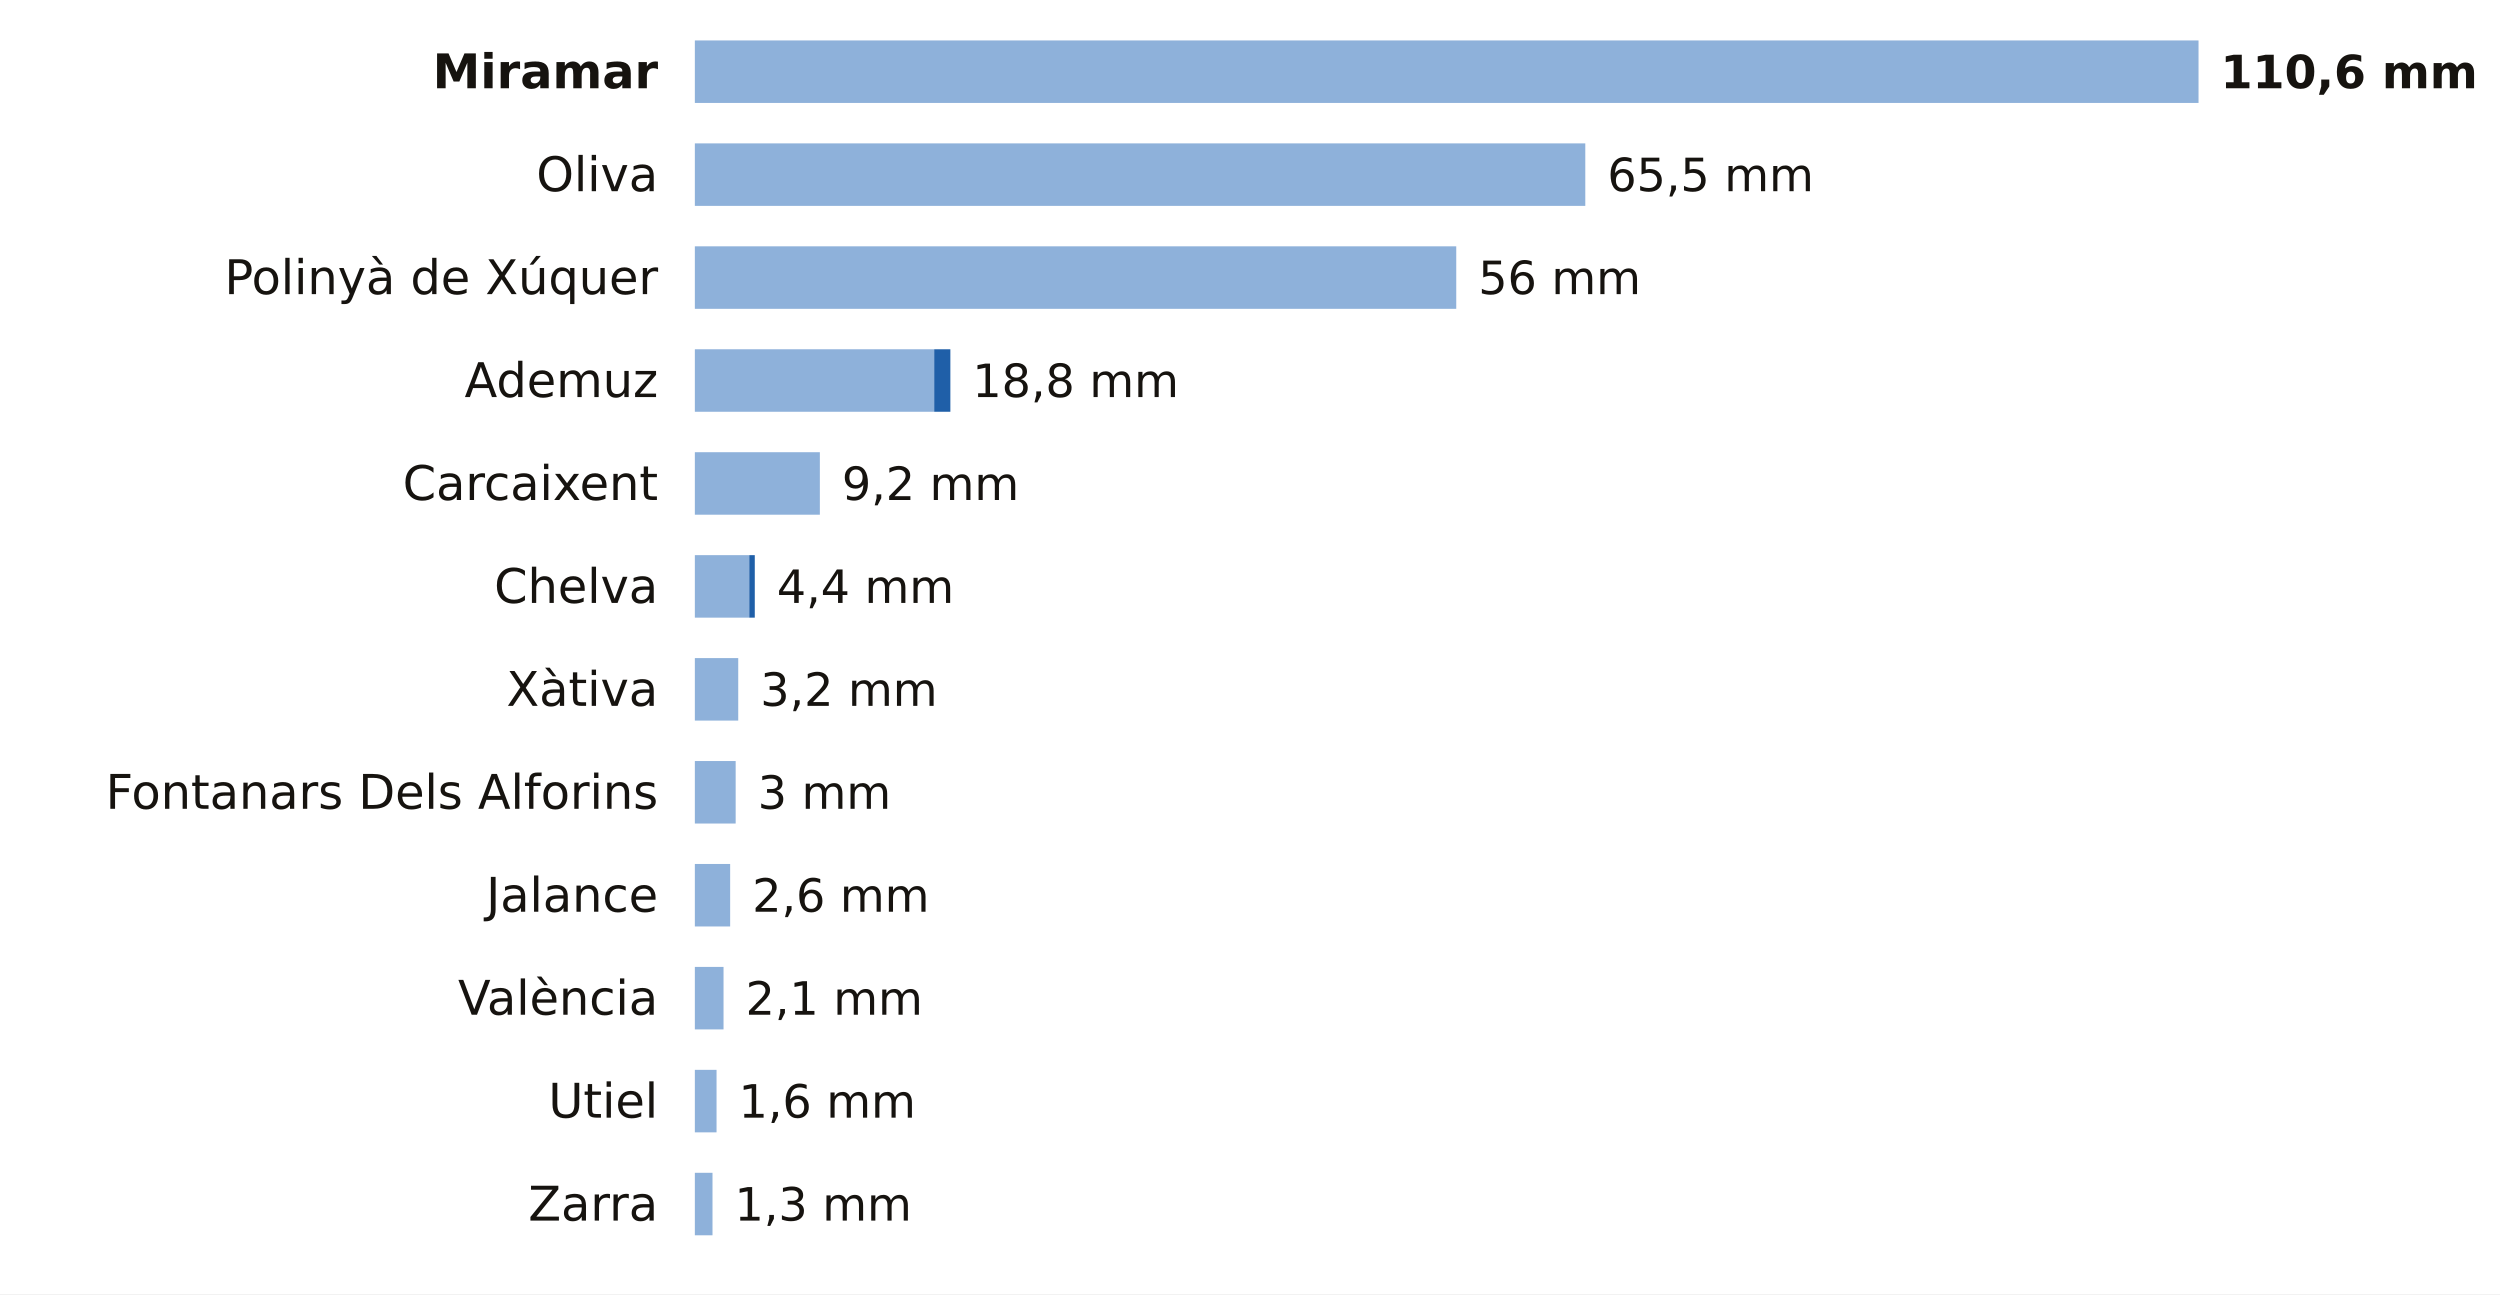
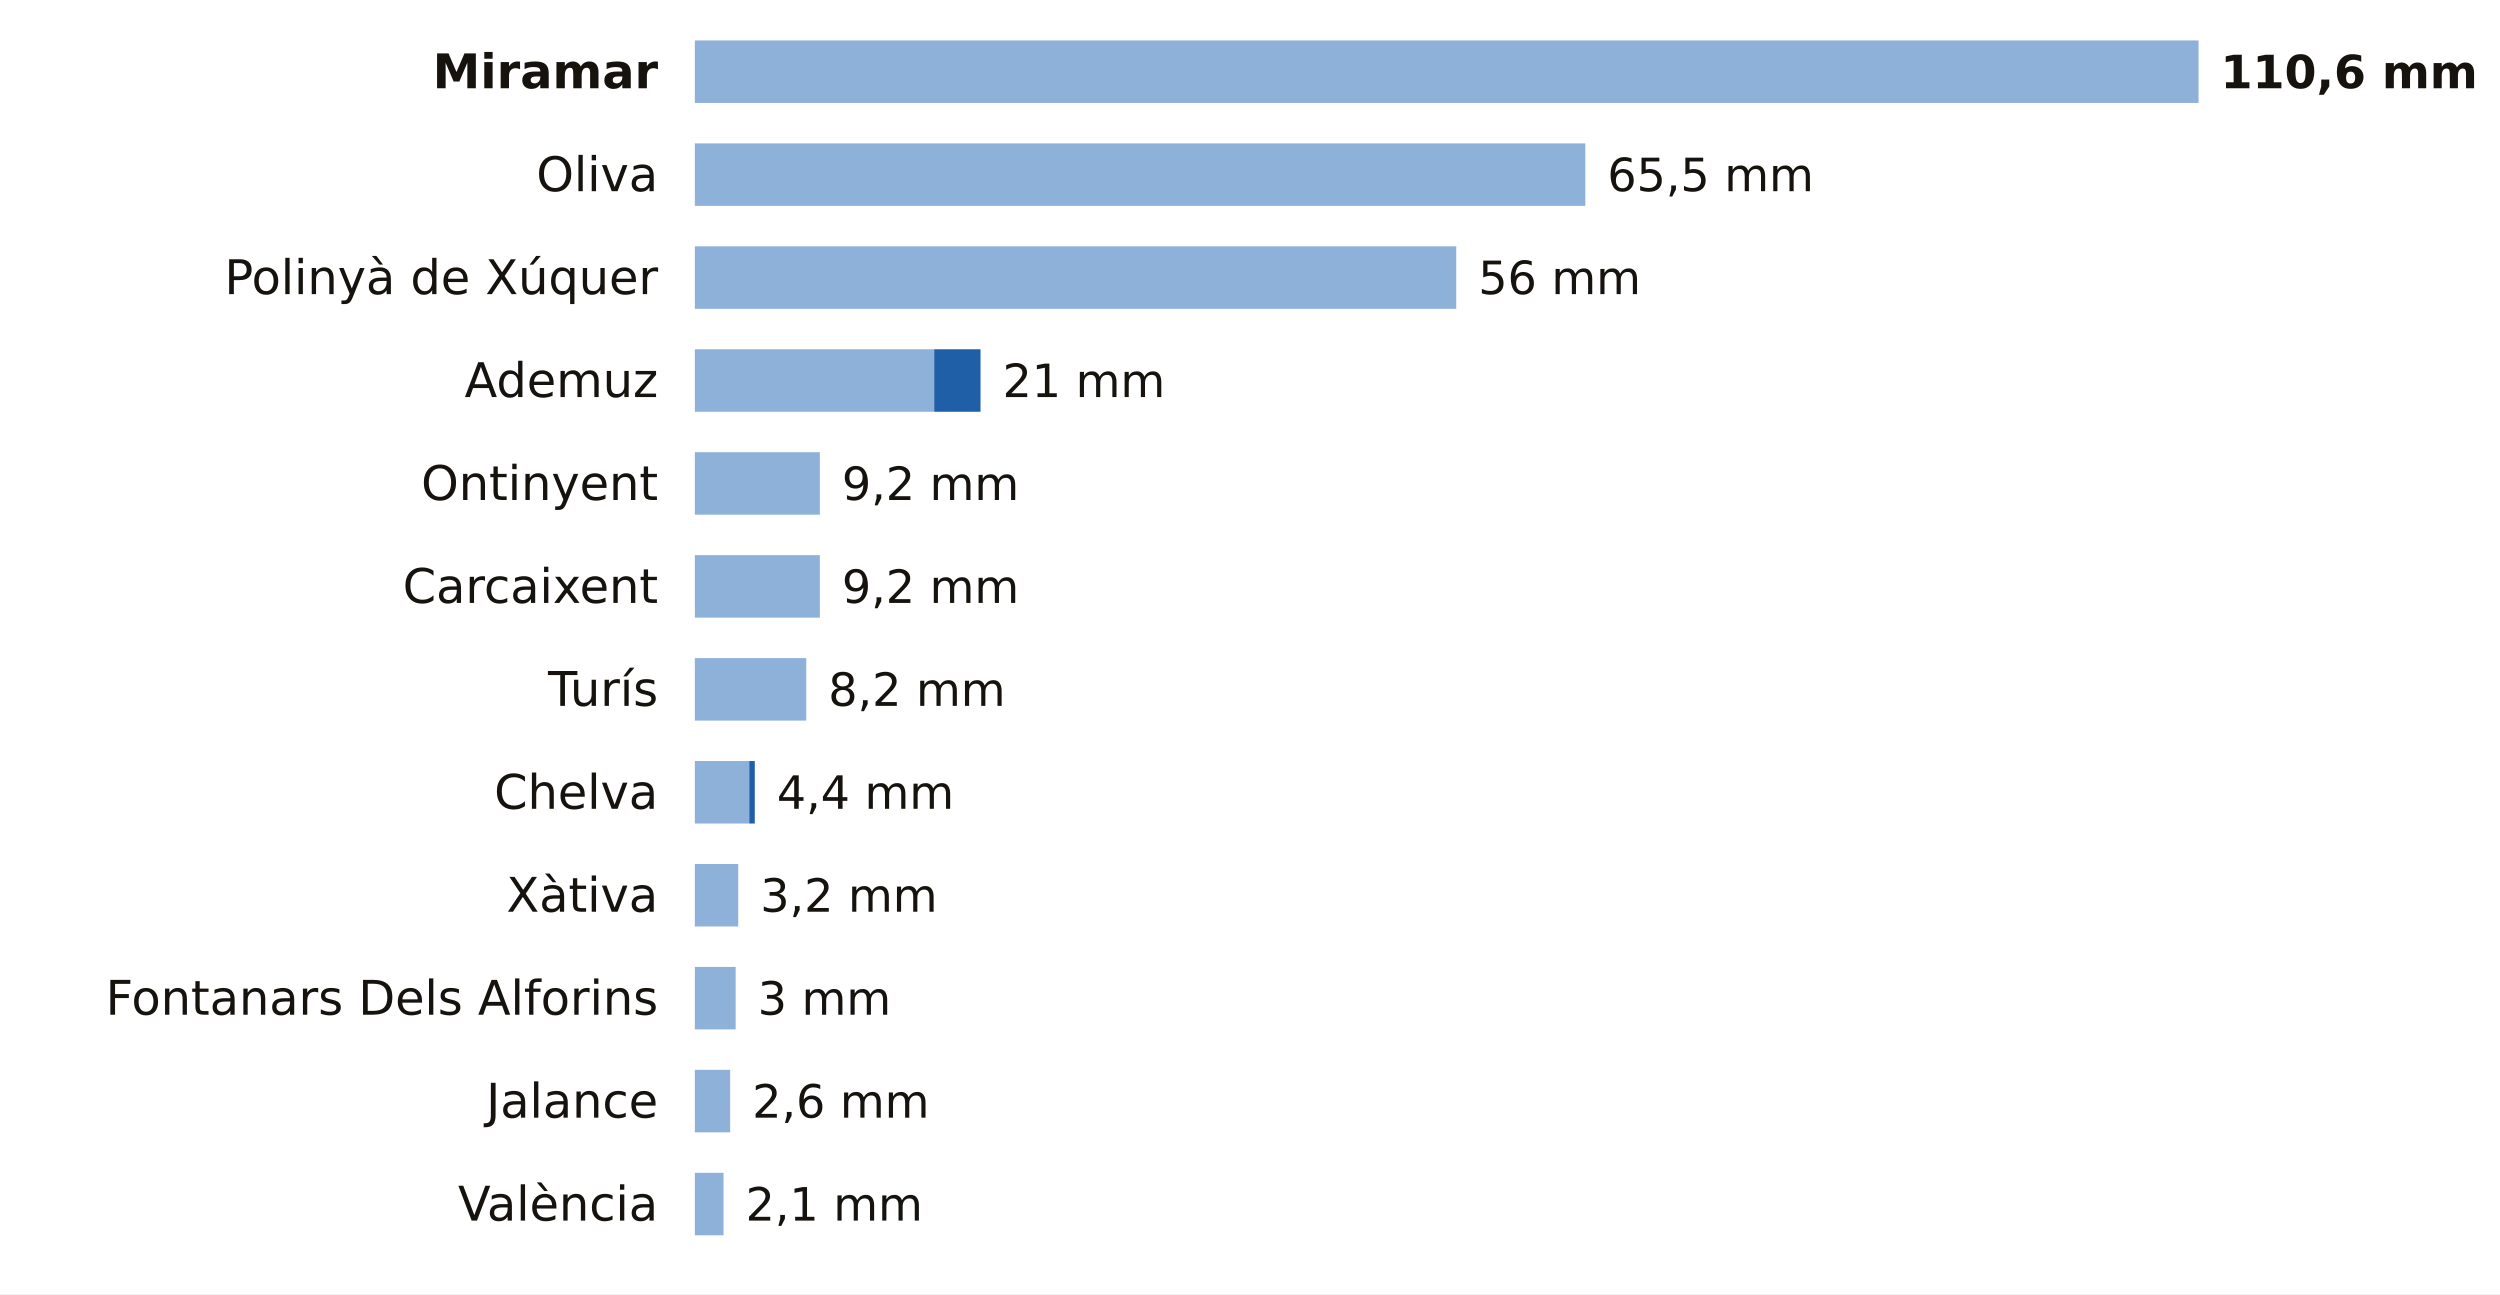
<svg xmlns="http://www.w3.org/2000/svg" viewBox="0 0 680 352" width="680" height="352" role="img" aria-label="La lluvia de los últimos 7 días en las estaciones de AEMET de Valencia">
  <rect width="680" height="352" fill="#FFFFFF" />
  <text x="179.0" y="24.0" font-size="13" fill="#16130F" text-anchor="end" font-weight="600" font-family="Public Sans, DejaVu Sans, Arial, sans-serif">Miramar</text>
  <rect x="189" y="11" width="409.0" height="17" fill="#8EB1DA" />
  <text x="604.0" y="24.0" font-size="12.5" fill="#16130F" text-anchor="start" font-weight="700" font-family="Public Sans, DejaVu Sans, Arial, sans-serif">110,6 mm</text>
  <text x="179.0" y="52.0" font-size="13" fill="#16130F" text-anchor="end" font-weight="400" font-family="Public Sans, DejaVu Sans, Arial, sans-serif">Oliva</text>
  <rect x="189" y="39" width="242.2" height="17" fill="#8EB1DA" />
  <text x="437.2" y="52.0" font-size="12.5" fill="#16130F" text-anchor="start" font-weight="500" font-family="Public Sans, DejaVu Sans, Arial, sans-serif">65,5 mm</text>
  <text x="179.0" y="80.0" font-size="13" fill="#16130F" text-anchor="end" font-weight="400" font-family="Public Sans, DejaVu Sans, Arial, sans-serif">Polinyà de Xúquer</text>
  <rect x="189" y="67" width="207.1" height="17" fill="#8EB1DA" />
  <text x="402.1" y="80.0" font-size="12.5" fill="#16130F" text-anchor="start" font-weight="500" font-family="Public Sans, DejaVu Sans, Arial, sans-serif">56 mm</text>
  <text x="179.0" y="108.0" font-size="13" fill="#16130F" text-anchor="end" font-weight="400" font-family="Public Sans, DejaVu Sans, Arial, sans-serif">Ademuz</text>
  <rect x="189" y="95" width="65.1" height="17" fill="#8EB1DA" />
-   <rect x="254.1" y="95" width="4.4" height="17" fill="#1F5FA8" />
-   <text x="264.5" y="108.0" font-size="12.5" fill="#16130F" text-anchor="start" font-weight="500" font-family="Public Sans, DejaVu Sans, Arial, sans-serif">18,8 mm</text>
-   <text x="179.0" y="136.0" font-size="13" fill="#16130F" text-anchor="end" font-weight="400" font-family="Public Sans, DejaVu Sans, Arial, sans-serif">Carcaixent</text>
+   <rect x="254.1" y="95" width="12.6" height="17" fill="#1F5FA8" />
+   <text x="272.7" y="108.0" font-size="12.5" fill="#16130F" text-anchor="start" font-weight="500" font-family="Public Sans, DejaVu Sans, Arial, sans-serif">21 mm</text>
+   <text x="179.0" y="136.0" font-size="13" fill="#16130F" text-anchor="end" font-weight="400" font-family="Public Sans, DejaVu Sans, Arial, sans-serif">Ontinyent</text>
  <rect x="189" y="123" width="34.0" height="17" fill="#8EB1DA" />
  <text x="229.0" y="136.0" font-size="12.5" fill="#16130F" text-anchor="start" font-weight="500" font-family="Public Sans, DejaVu Sans, Arial, sans-serif">9,2 mm</text>
-   <text x="179.0" y="164.0" font-size="13" fill="#16130F" text-anchor="end" font-weight="400" font-family="Public Sans, DejaVu Sans, Arial, sans-serif">Chelva</text>
-   <rect x="189" y="151" width="14.8" height="17" fill="#8EB1DA" />
-   <rect x="203.8" y="151" width="1.5" height="17" fill="#1F5FA8" />
-   <text x="211.3" y="164.0" font-size="12.5" fill="#16130F" text-anchor="start" font-weight="500" font-family="Public Sans, DejaVu Sans, Arial, sans-serif">4,4 mm</text>
-   <text x="179.0" y="192.0" font-size="13" fill="#16130F" text-anchor="end" font-weight="400" font-family="Public Sans, DejaVu Sans, Arial, sans-serif">Xàtiva</text>
-   <rect x="189" y="179" width="11.8" height="17" fill="#8EB1DA" />
-   <text x="206.8" y="192.0" font-size="12.5" fill="#16130F" text-anchor="start" font-weight="500" font-family="Public Sans, DejaVu Sans, Arial, sans-serif">3,2 mm</text>
-   <text x="179.0" y="220.0" font-size="13" fill="#16130F" text-anchor="end" font-weight="400" font-family="Public Sans, DejaVu Sans, Arial, sans-serif">Fontanars Dels Alforins</text>
-   <rect x="189" y="207" width="11.1" height="17" fill="#8EB1DA" />
-   <text x="206.1" y="220.0" font-size="12.5" fill="#16130F" text-anchor="start" font-weight="500" font-family="Public Sans, DejaVu Sans, Arial, sans-serif">3 mm</text>
-   <text x="179.0" y="248.0" font-size="13" fill="#16130F" text-anchor="end" font-weight="400" font-family="Public Sans, DejaVu Sans, Arial, sans-serif">Jalance</text>
-   <rect x="189" y="235" width="9.6" height="17" fill="#8EB1DA" />
-   <text x="204.6" y="248.0" font-size="12.5" fill="#16130F" text-anchor="start" font-weight="500" font-family="Public Sans, DejaVu Sans, Arial, sans-serif">2,6 mm</text>
-   <text x="179.0" y="276.0" font-size="13" fill="#16130F" text-anchor="end" font-weight="400" font-family="Public Sans, DejaVu Sans, Arial, sans-serif">València</text>
-   <rect x="189" y="263" width="7.8" height="17" fill="#8EB1DA" />
-   <text x="202.8" y="276.0" font-size="12.5" fill="#16130F" text-anchor="start" font-weight="500" font-family="Public Sans, DejaVu Sans, Arial, sans-serif">2,1 mm</text>
-   <text x="179.0" y="304.0" font-size="13" fill="#16130F" text-anchor="end" font-weight="400" font-family="Public Sans, DejaVu Sans, Arial, sans-serif">Utiel</text>
-   <rect x="189" y="291" width="5.9" height="17" fill="#8EB1DA" />
-   <text x="200.9" y="304.0" font-size="12.5" fill="#16130F" text-anchor="start" font-weight="500" font-family="Public Sans, DejaVu Sans, Arial, sans-serif">1,6 mm</text>
-   <text x="179.0" y="332.0" font-size="13" fill="#16130F" text-anchor="end" font-weight="400" font-family="Public Sans, DejaVu Sans, Arial, sans-serif">Zarra</text>
-   <rect x="189" y="319" width="4.8" height="17" fill="#8EB1DA" />
-   <text x="199.8" y="332.0" font-size="12.5" fill="#16130F" text-anchor="start" font-weight="500" font-family="Public Sans, DejaVu Sans, Arial, sans-serif">1,3 mm</text>
+   <text x="179.0" y="164.0" font-size="13" fill="#16130F" text-anchor="end" font-weight="400" font-family="Public Sans, DejaVu Sans, Arial, sans-serif">Carcaixent</text>
+   <rect x="189" y="151" width="34.0" height="17" fill="#8EB1DA" />
+   <text x="229.0" y="164.0" font-size="12.5" fill="#16130F" text-anchor="start" font-weight="500" font-family="Public Sans, DejaVu Sans, Arial, sans-serif">9,2 mm</text>
+   <text x="179.0" y="192.0" font-size="13" fill="#16130F" text-anchor="end" font-weight="400" font-family="Public Sans, DejaVu Sans, Arial, sans-serif">Turís</text>
+   <rect x="189" y="179" width="30.3" height="17" fill="#8EB1DA" />
+   <text x="225.3" y="192.0" font-size="12.5" fill="#16130F" text-anchor="start" font-weight="500" font-family="Public Sans, DejaVu Sans, Arial, sans-serif">8,2 mm</text>
+   <text x="179.0" y="220.0" font-size="13" fill="#16130F" text-anchor="end" font-weight="400" font-family="Public Sans, DejaVu Sans, Arial, sans-serif">Chelva</text>
+   <rect x="189" y="207" width="14.8" height="17" fill="#8EB1DA" />
+   <rect x="203.8" y="207" width="1.5" height="17" fill="#1F5FA8" />
+   <text x="211.3" y="220.0" font-size="12.5" fill="#16130F" text-anchor="start" font-weight="500" font-family="Public Sans, DejaVu Sans, Arial, sans-serif">4,4 mm</text>
+   <text x="179.0" y="248.0" font-size="13" fill="#16130F" text-anchor="end" font-weight="400" font-family="Public Sans, DejaVu Sans, Arial, sans-serif">Xàtiva</text>
+   <rect x="189" y="235" width="11.8" height="17" fill="#8EB1DA" />
+   <text x="206.8" y="248.0" font-size="12.5" fill="#16130F" text-anchor="start" font-weight="500" font-family="Public Sans, DejaVu Sans, Arial, sans-serif">3,2 mm</text>
+   <text x="179.0" y="276.0" font-size="13" fill="#16130F" text-anchor="end" font-weight="400" font-family="Public Sans, DejaVu Sans, Arial, sans-serif">Fontanars Dels Alforins</text>
+   <rect x="189" y="263" width="11.1" height="17" fill="#8EB1DA" />
+   <text x="206.1" y="276.0" font-size="12.5" fill="#16130F" text-anchor="start" font-weight="500" font-family="Public Sans, DejaVu Sans, Arial, sans-serif">3 mm</text>
+   <text x="179.0" y="304.0" font-size="13" fill="#16130F" text-anchor="end" font-weight="400" font-family="Public Sans, DejaVu Sans, Arial, sans-serif">Jalance</text>
+   <rect x="189" y="291" width="9.6" height="17" fill="#8EB1DA" />
+   <text x="204.6" y="304.0" font-size="12.5" fill="#16130F" text-anchor="start" font-weight="500" font-family="Public Sans, DejaVu Sans, Arial, sans-serif">2,6 mm</text>
+   <text x="179.0" y="332.0" font-size="13" fill="#16130F" text-anchor="end" font-weight="400" font-family="Public Sans, DejaVu Sans, Arial, sans-serif">València</text>
+   <rect x="189" y="319" width="7.8" height="17" fill="#8EB1DA" />
+   <text x="202.8" y="332.0" font-size="12.5" fill="#16130F" text-anchor="start" font-weight="500" font-family="Public Sans, DejaVu Sans, Arial, sans-serif">2,1 mm</text>
</svg>
